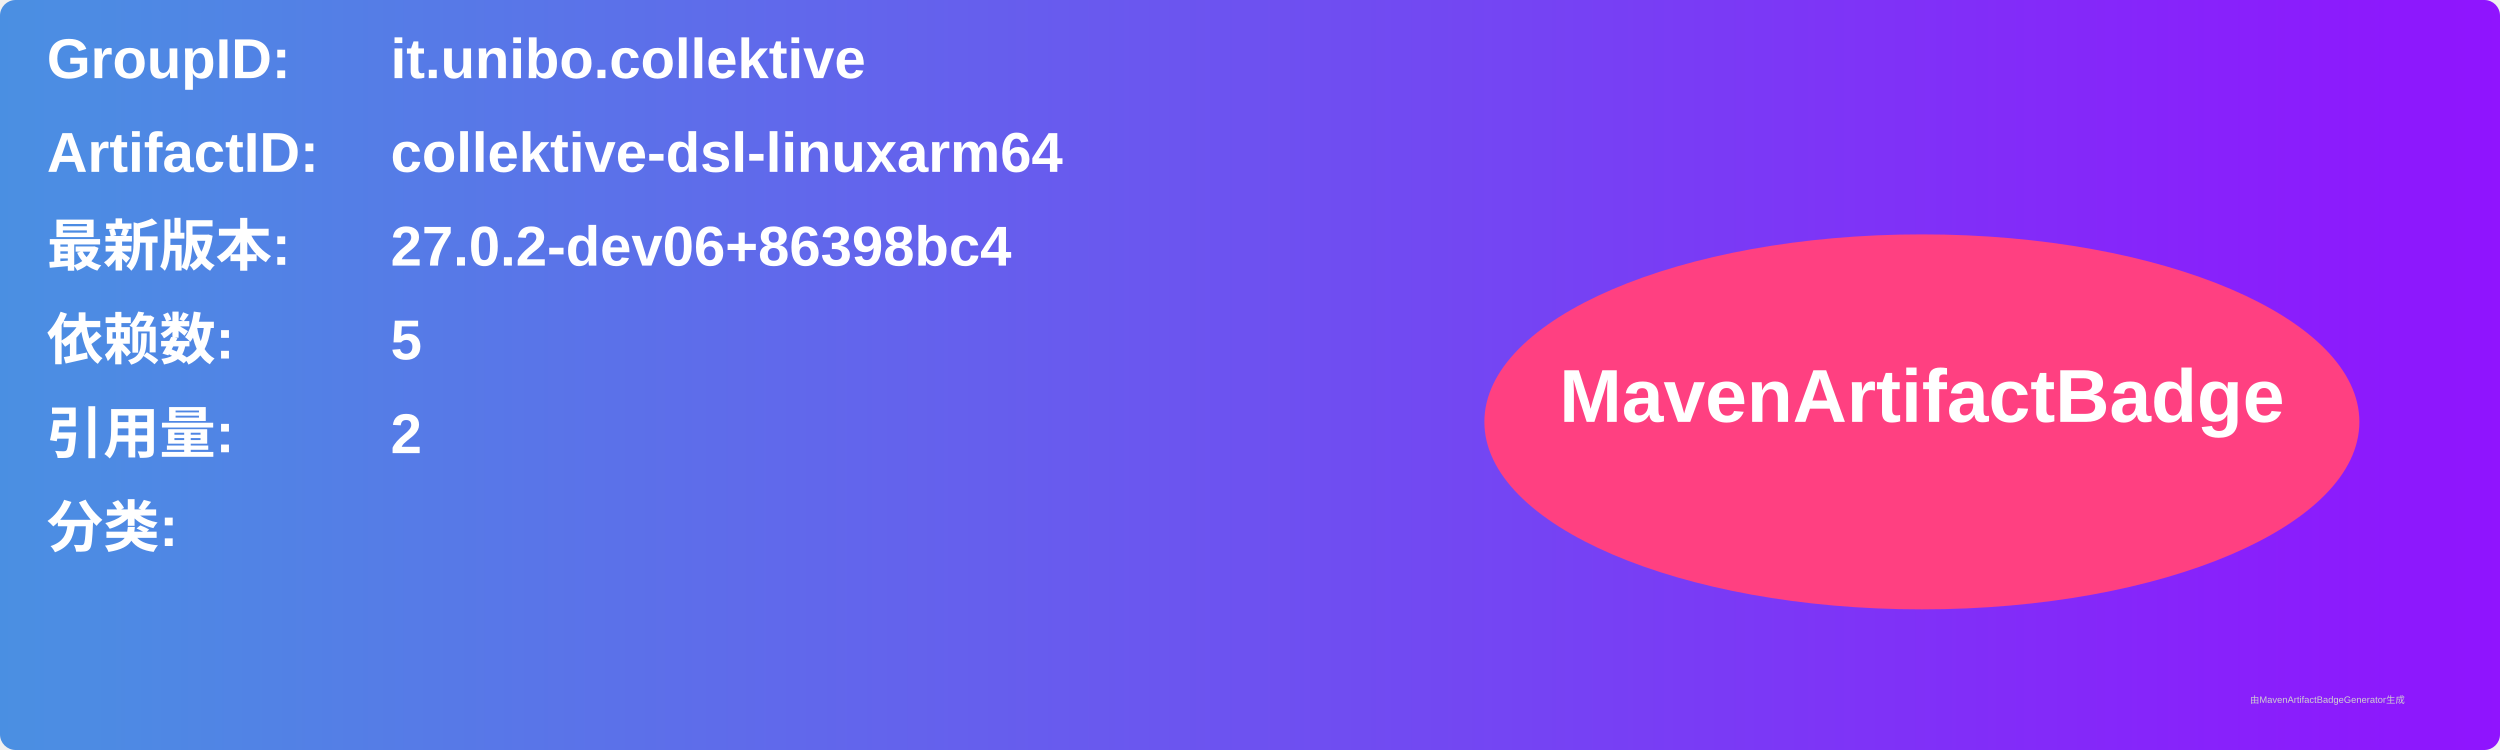
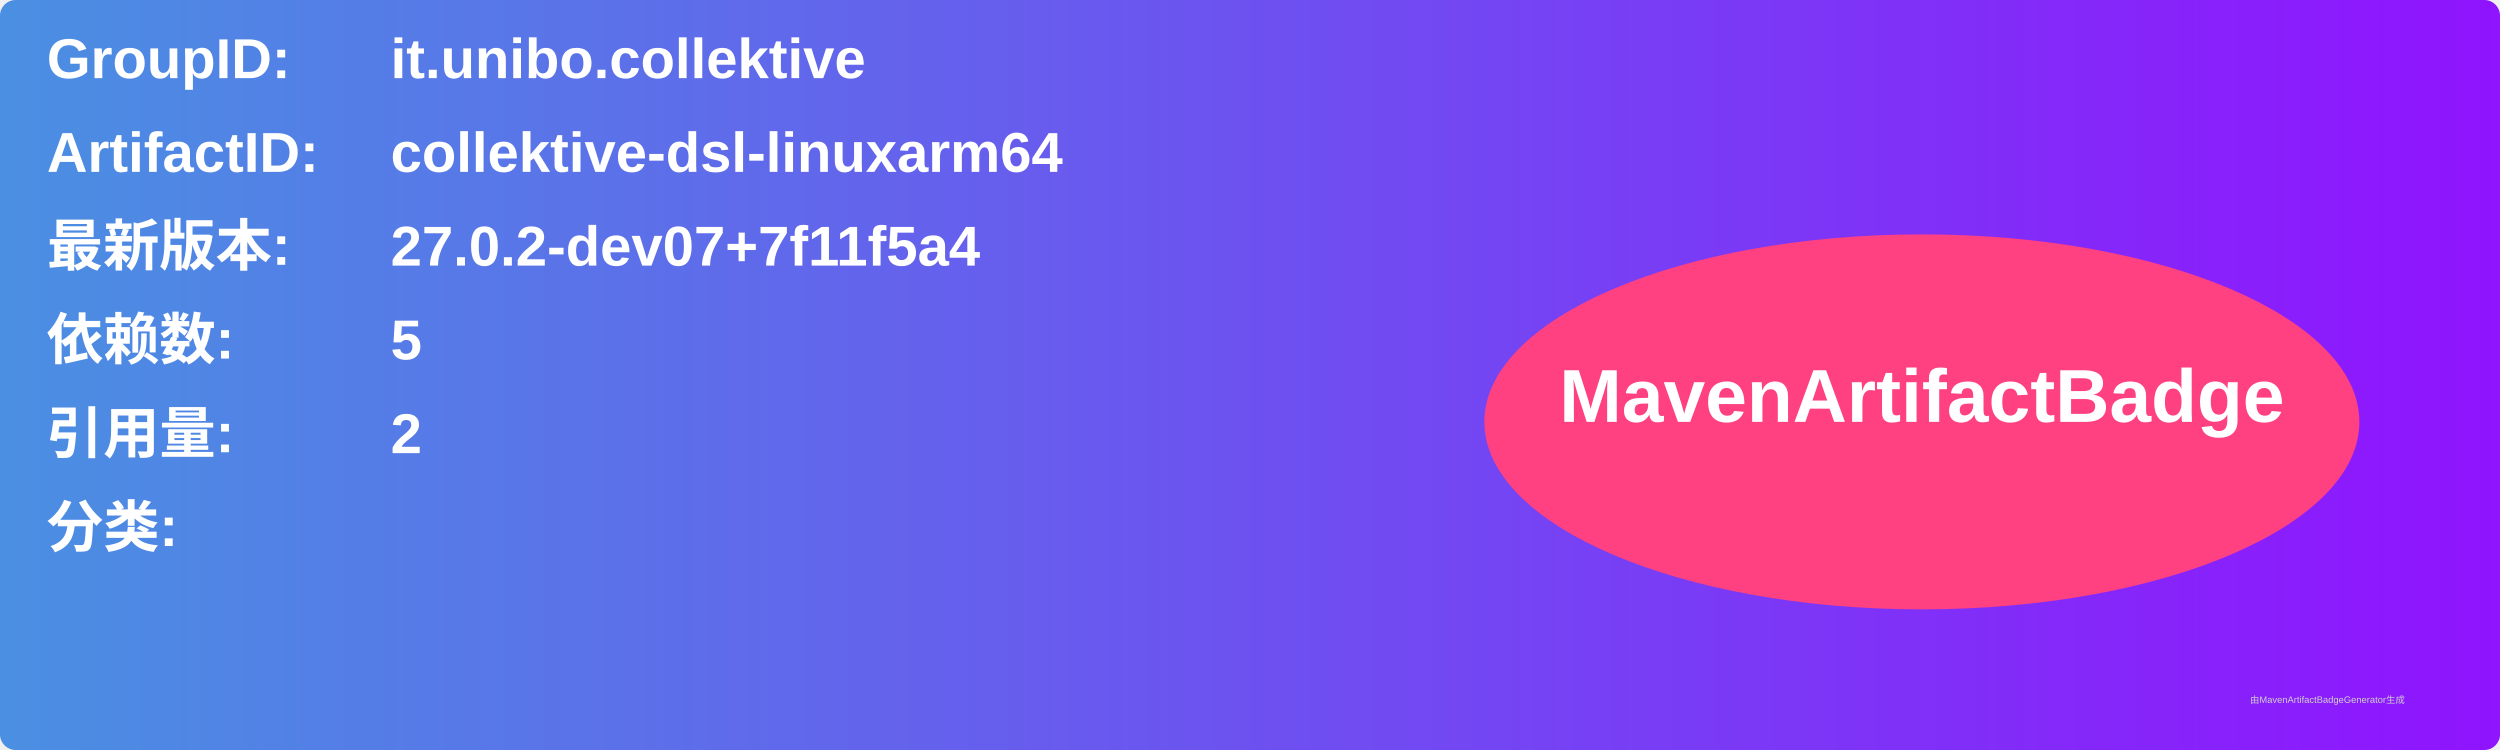
<svg xmlns="http://www.w3.org/2000/svg" width="800" height="240" viewBox="0 0 800 240">
  <linearGradient id="grad" x1="0%" y1="0%" x2="100%" y2="0%">
    <stop offset="0%" stop-color="#4a90e2" />
    <stop offset="100%" stop-color="#9013fe" />
  </linearGradient>
  <rect width="100%" height="100%" rx="5" ry="5" fill="url(#grad)" />
  <g transform="translate(15, 15)">
    <text x="0" y="10" font-family="Arial" font-size="18" fill="white" font-weight="bold" width="260">GroupID:</text>
    <text x="110" y="10" font-family="Arial" font-size="18" fill="white" font-weight="bold" width="460">it.unibo.collektive</text>
    <text x="0" y="40" font-family="Arial" font-size="18" fill="white" font-weight="bold" width="260">ArtifactID:</text>
    <text x="110" y="40" font-family="Arial" font-size="18" fill="white" font-weight="bold" width="460">collektive-dsl-linuxarm64</text>
    <text x="0" y="70" font-family="Arial" font-size="18" fill="white" font-weight="bold">最新版本:</text>
    <text x="110" y="70" font-family="Arial" font-size="18" fill="white" font-weight="bold">
-       <tspan font-weight="bold">27.0.2-dev06+86398bc4</tspan>
+       <tspan font-weight="bold">27.0.2-dev07+7f11f5a4</tspan>
    </text>
    <text x="0" y="100" font-family="Arial" font-size="18" fill="white" font-weight="bold">依赖数: </text>
    <text x="110" y="100" font-family="Arial" font-size="18" fill="white">
      <tspan font-weight="bold">5</tspan>
    </text>
    <text x="0" y="130" font-family="Arial" font-size="18" fill="white" font-weight="bold">引用量: </text>
    <text x="110" y="130" font-family="Arial" font-size="18" fill="white">
      <tspan font-weight="bold">2</tspan>
    </text>
    <text x="0" y="160" font-family="Arial" font-size="18" fill="white" font-weight="bold">分类:</text>
    <text x="10" y="190" font-family="Arial" font-size="10" fill="white">
      <tspan font-weight="bold" />
    </text>
    <ellipse cx="600" cy="120" rx="140" ry="60" fill="#ff4081" />
    <text x="600" y="120" text-anchor="middle" font-family="Arial" font-size="24" fill="white" font-weight="bold">MavenArtifactBadge</text>
  </g>
  <text x="720" y="225" font-family="Arial" font-size="3" fill="#d0d0d0">由MavenArtifactBadgeGenerator生成</text>
</svg>
